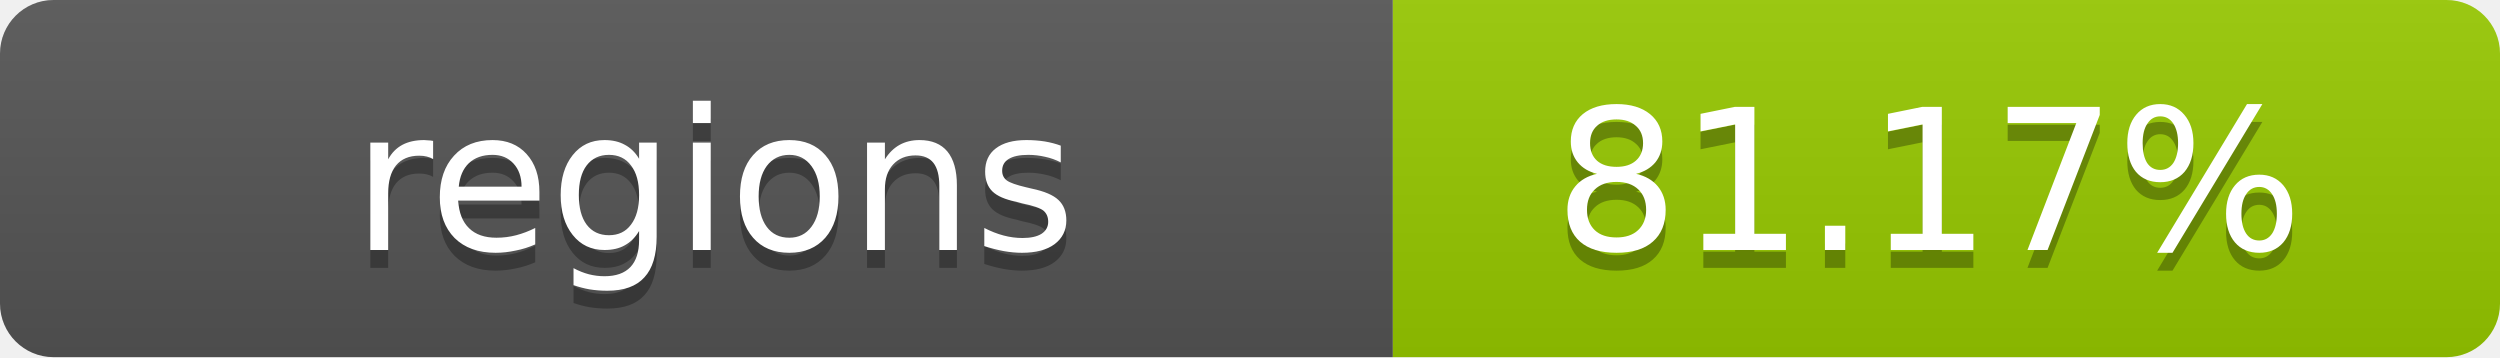
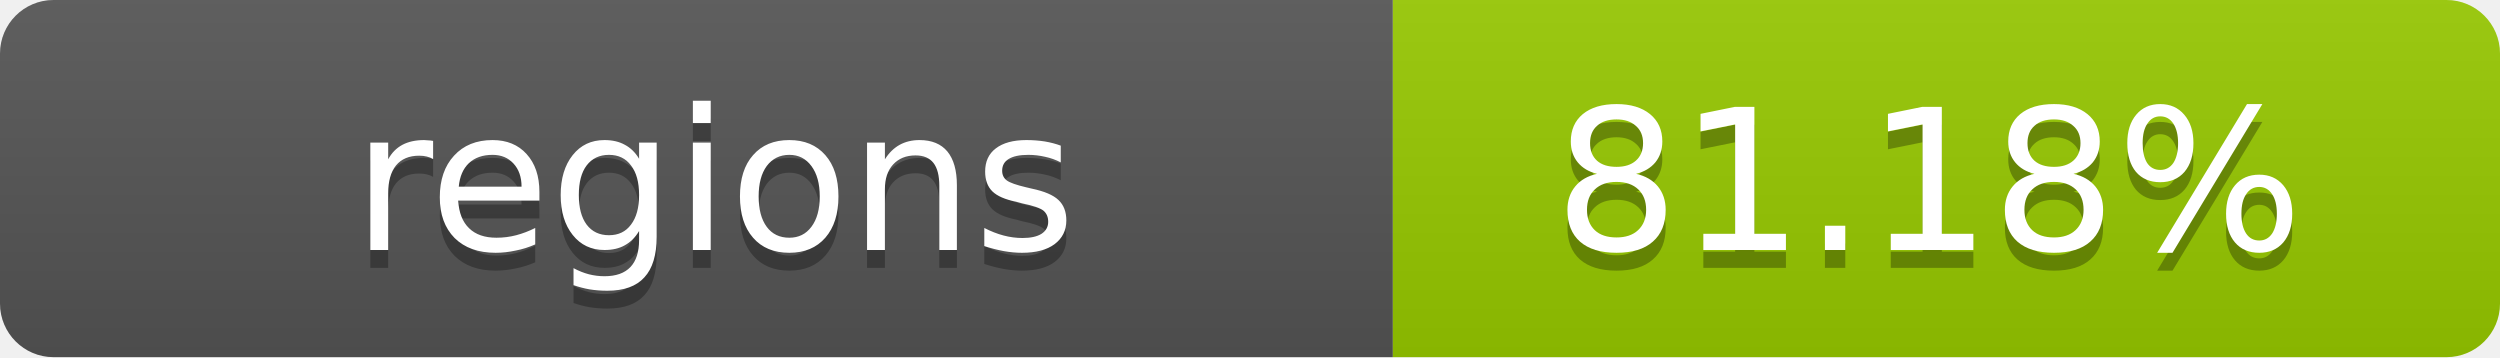
- <svg xmlns="http://www.w3.org/2000/svg" width="140" height="20" role="img" aria-label="regions: 81.17%">
+ <svg xmlns="http://www.w3.org/2000/svg" width="140" height="20" role="img" aria-label="regions: 81.18%">
  <linearGradient id="s" x2="0" y2="100%">
    <stop offset="0" stop-color="#bbb" stop-opacity=".1" />
    <stop offset="1" stop-opacity=".1" />
  </linearGradient>
  <clipPath id="r">
    <rect width="140" height="20" rx="3" fill="#fff" />
  </clipPath>
  <g clip-path="url(#r)">
    <rect width="78" height="20" fill="#555" />
    <rect x="78" width="62" height="20" fill="#97CA00" />
    <rect width="140" height="20" fill="url(#s)" />
  </g>
  <g fill="#fff" text-anchor="middle" font-family="Verdana,Geneva,DejaVu Sans,sans-serif" text-rendering="geometricPrecision" font-size="11">
    <text x="40" y="15" fill="#010101" fill-opacity=".3">regions</text>
    <text x="40" y="14">regions</text>
-     <text x="108" y="15" fill="#010101" fill-opacity=".3">81.17%</text>
-     <text x="108" y="14">81.17%</text>
+     <text x="108" y="15" fill="#010101" fill-opacity=".3">81.18%</text>
+     <text x="108" y="14">81.18%</text>
  </g>
</svg>
